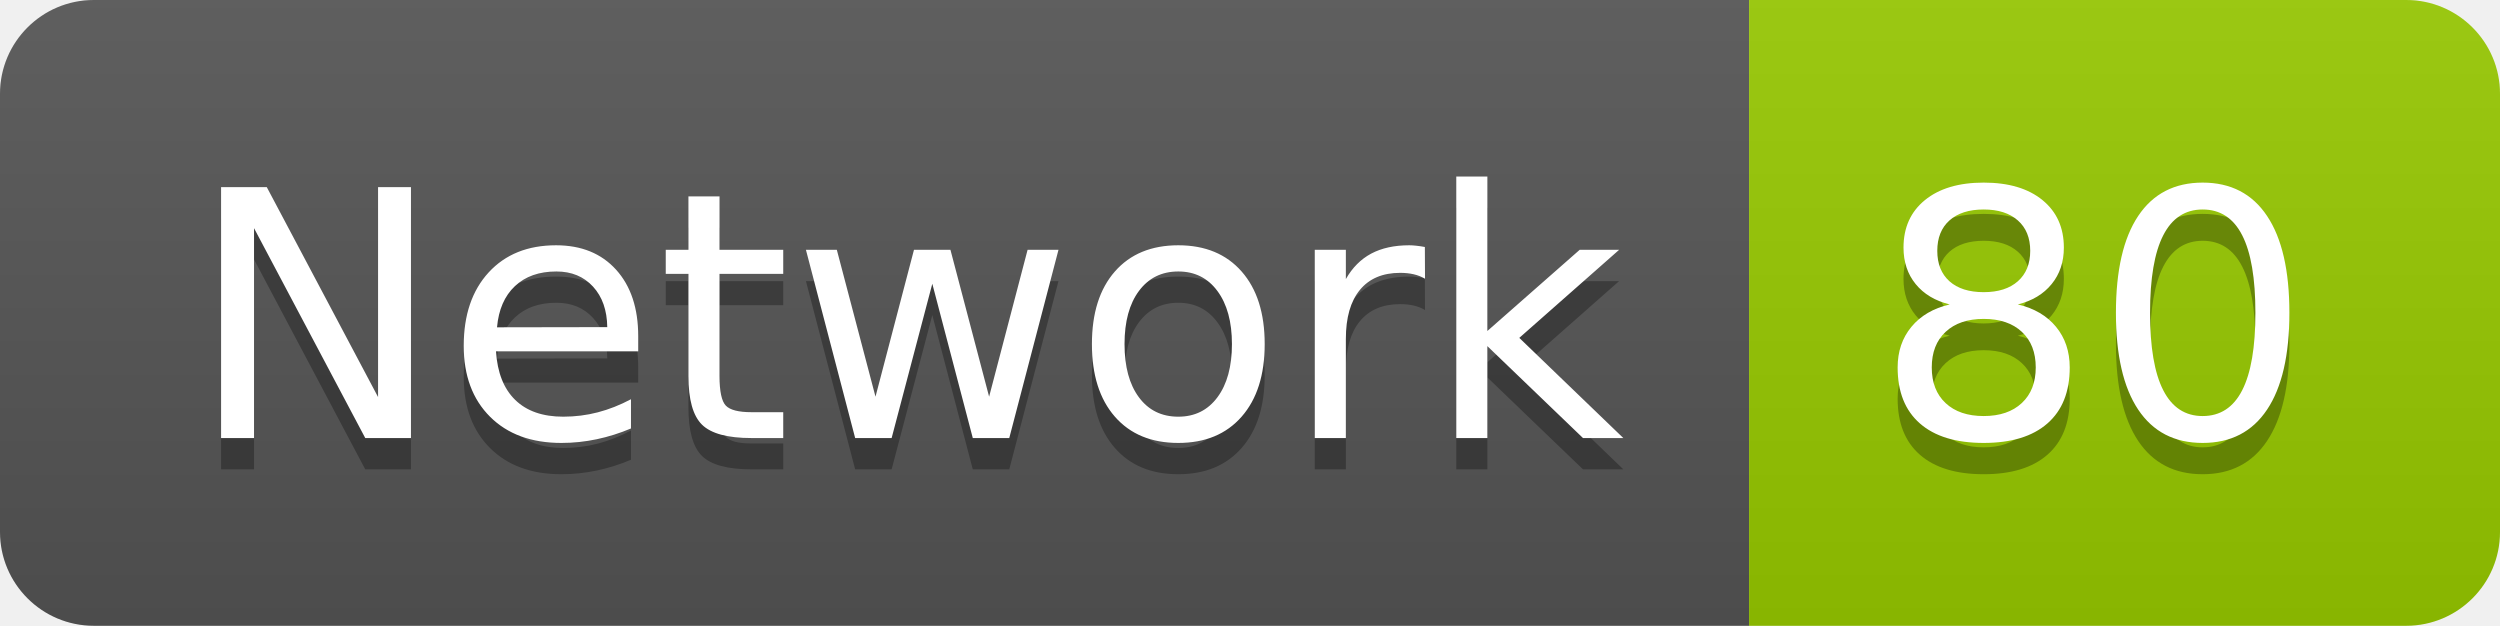
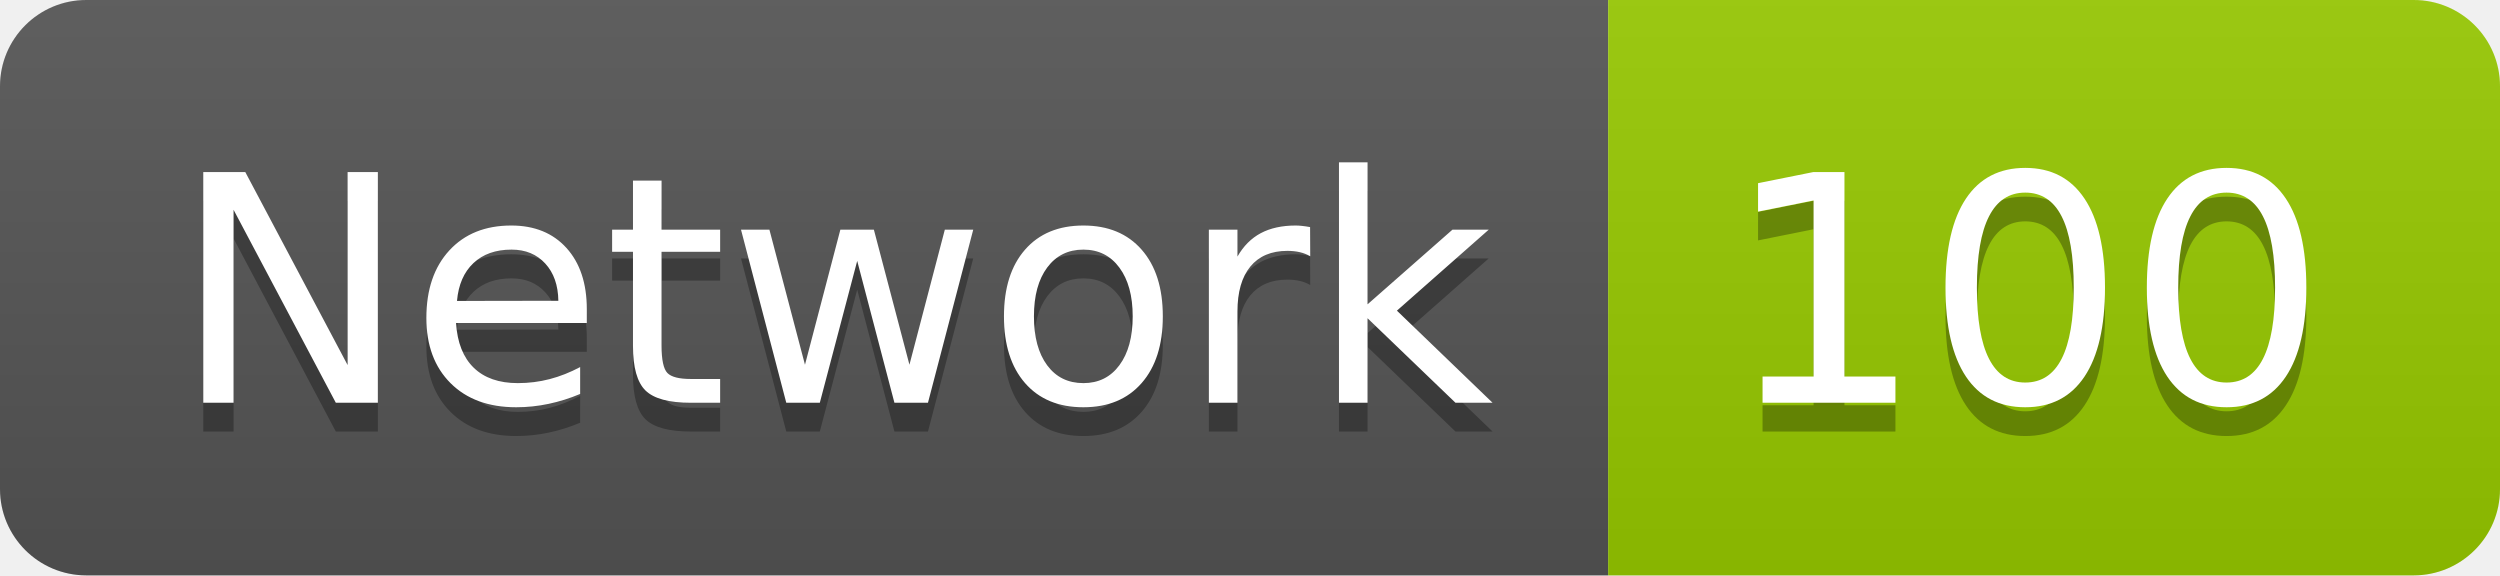
- <svg xmlns="http://www.w3.org/2000/svg" width="79.9" height="20">
+ <svg xmlns="http://www.w3.org/2000/svg" width="86.9" height="20">
  <linearGradient id="smooth" x2="0" y2="100%">
    <stop offset="0" stop-color="#bbb" stop-opacity=".1" />
    <stop offset="1" stop-opacity=".1" />
  </linearGradient>
  <clipPath id="round">
-     <rect width="79.9" height="20" rx="3" fill="#fff" />
+     <rect width="86.9" height="20" rx="3" fill="#fff" />
  </clipPath>
  <g clip-path="url(#round)">
    <rect width="55.9" height="20" fill="#555" />
-     <rect x="55.9" width="24.0" height="20" fill="#97CA00" />
-     <rect width="79.9" height="20" fill="url(#smooth)" />
+     <rect x="55.9" width="31.0" height="20" fill="#97CA00" />
+     <rect width="86.9" height="20" fill="url(#smooth)" />
  </g>
  <g fill="#fff" text-anchor="middle" font-family="DejaVu Sans,Verdana,Geneva,sans-serif" font-size="110">
    <text x="289.5" y="150" fill="#010101" fill-opacity=".3" transform="scale(0.1)" textLength="459.0" lengthAdjust="spacing">Network</text>
    <text x="289.5" y="140" transform="scale(0.1)" textLength="459.0" lengthAdjust="spacing">Network</text>
-     <text x="669.0" y="150" fill="#010101" fill-opacity=".3" transform="scale(0.1)" textLength="140.0" lengthAdjust="spacing">80</text>
-     <text x="669.0" y="140" transform="scale(0.1)" textLength="140.0" lengthAdjust="spacing">80</text>
+     <text x="704.0" y="150" fill="#010101" fill-opacity=".3" transform="scale(0.1)" textLength="210.0" lengthAdjust="spacing">100</text>
+     <text x="704.0" y="140" transform="scale(0.1)" textLength="210.0" lengthAdjust="spacing">100</text>
  </g>
</svg>
